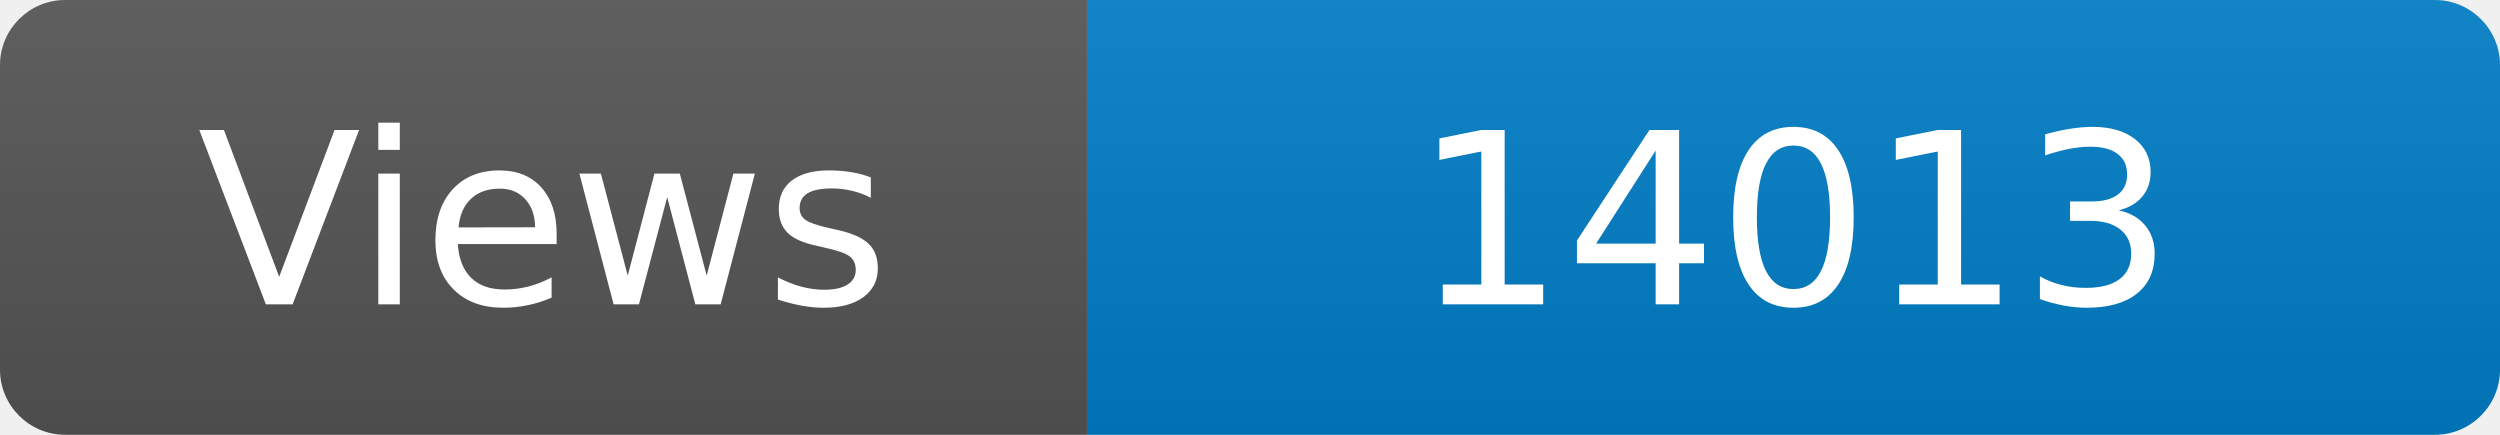
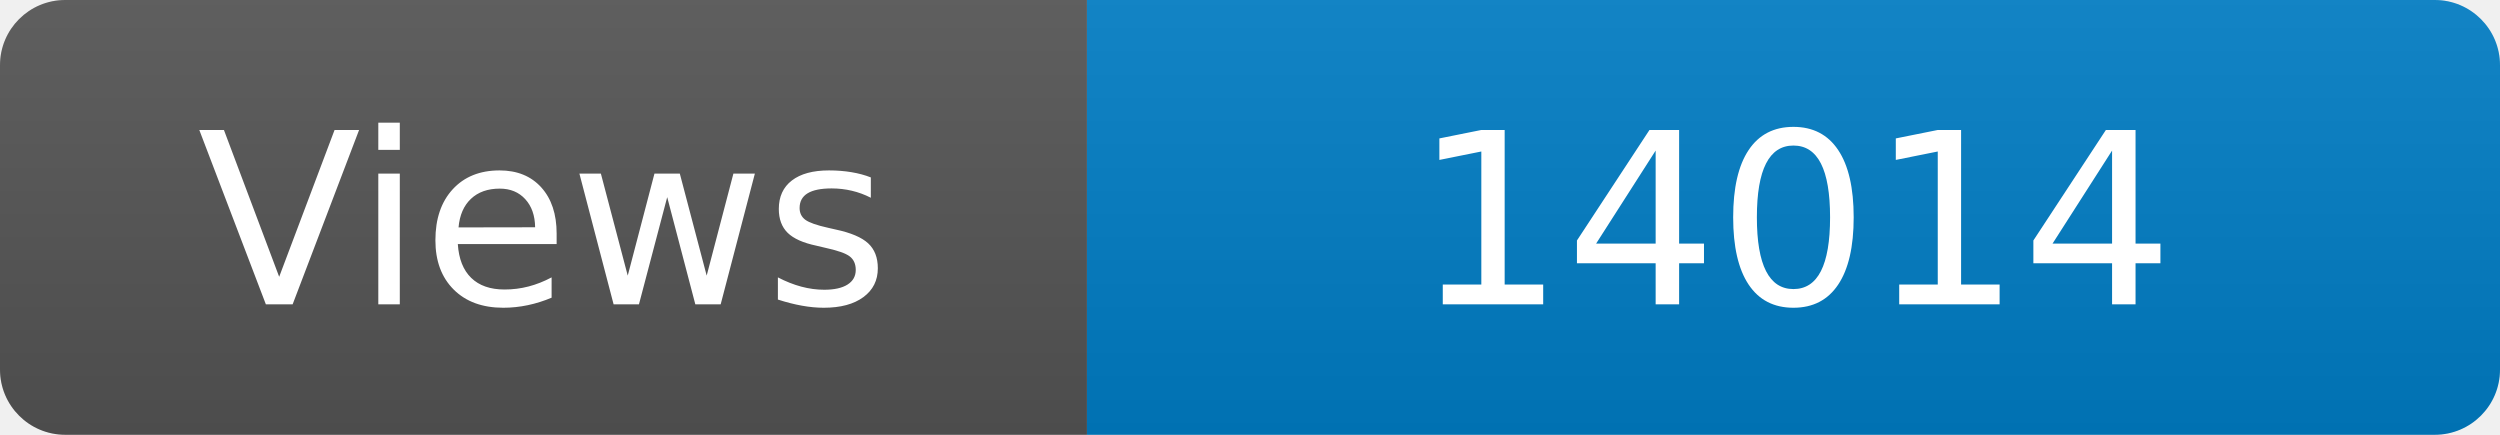
<svg xmlns="http://www.w3.org/2000/svg" width="115" height="20" role="img" aria-label="Maintained?: yes">
  <linearGradient id="s" x2="0" y2="100%">
    <stop offset="0" stop-color="#bbb" stop-opacity=".1" />
    <stop offset="1" stop-opacity=".1" />
  </linearGradient>
  <clipPath id="r">
    <rect width="115" height="20" rx="3" fill="#fff" />
  </clipPath>
  <g clip-path="url(#r)">
    <rect width="50" height="20" fill="#555" />
    <rect x="50" width="160" height="20" fill="#007ec6" />
    <rect width="115" height="20" fill="url(#s)" />
  </g>
  <g fill="#fff" text-anchor="middle" font-family="Verdana,Geneva,DejaVu Sans,sans-serif" font-size="110">
    <text x="250" y="140" transform="scale(.1)" fill="#fff">Views</text>
-     <text x="825" y="140" transform="scale(.1)" fill="#fff">14013</text>
+     <text x="825" y="140" transform="scale(.1)" fill="#fff">14014</text>
  </g>
</svg>
